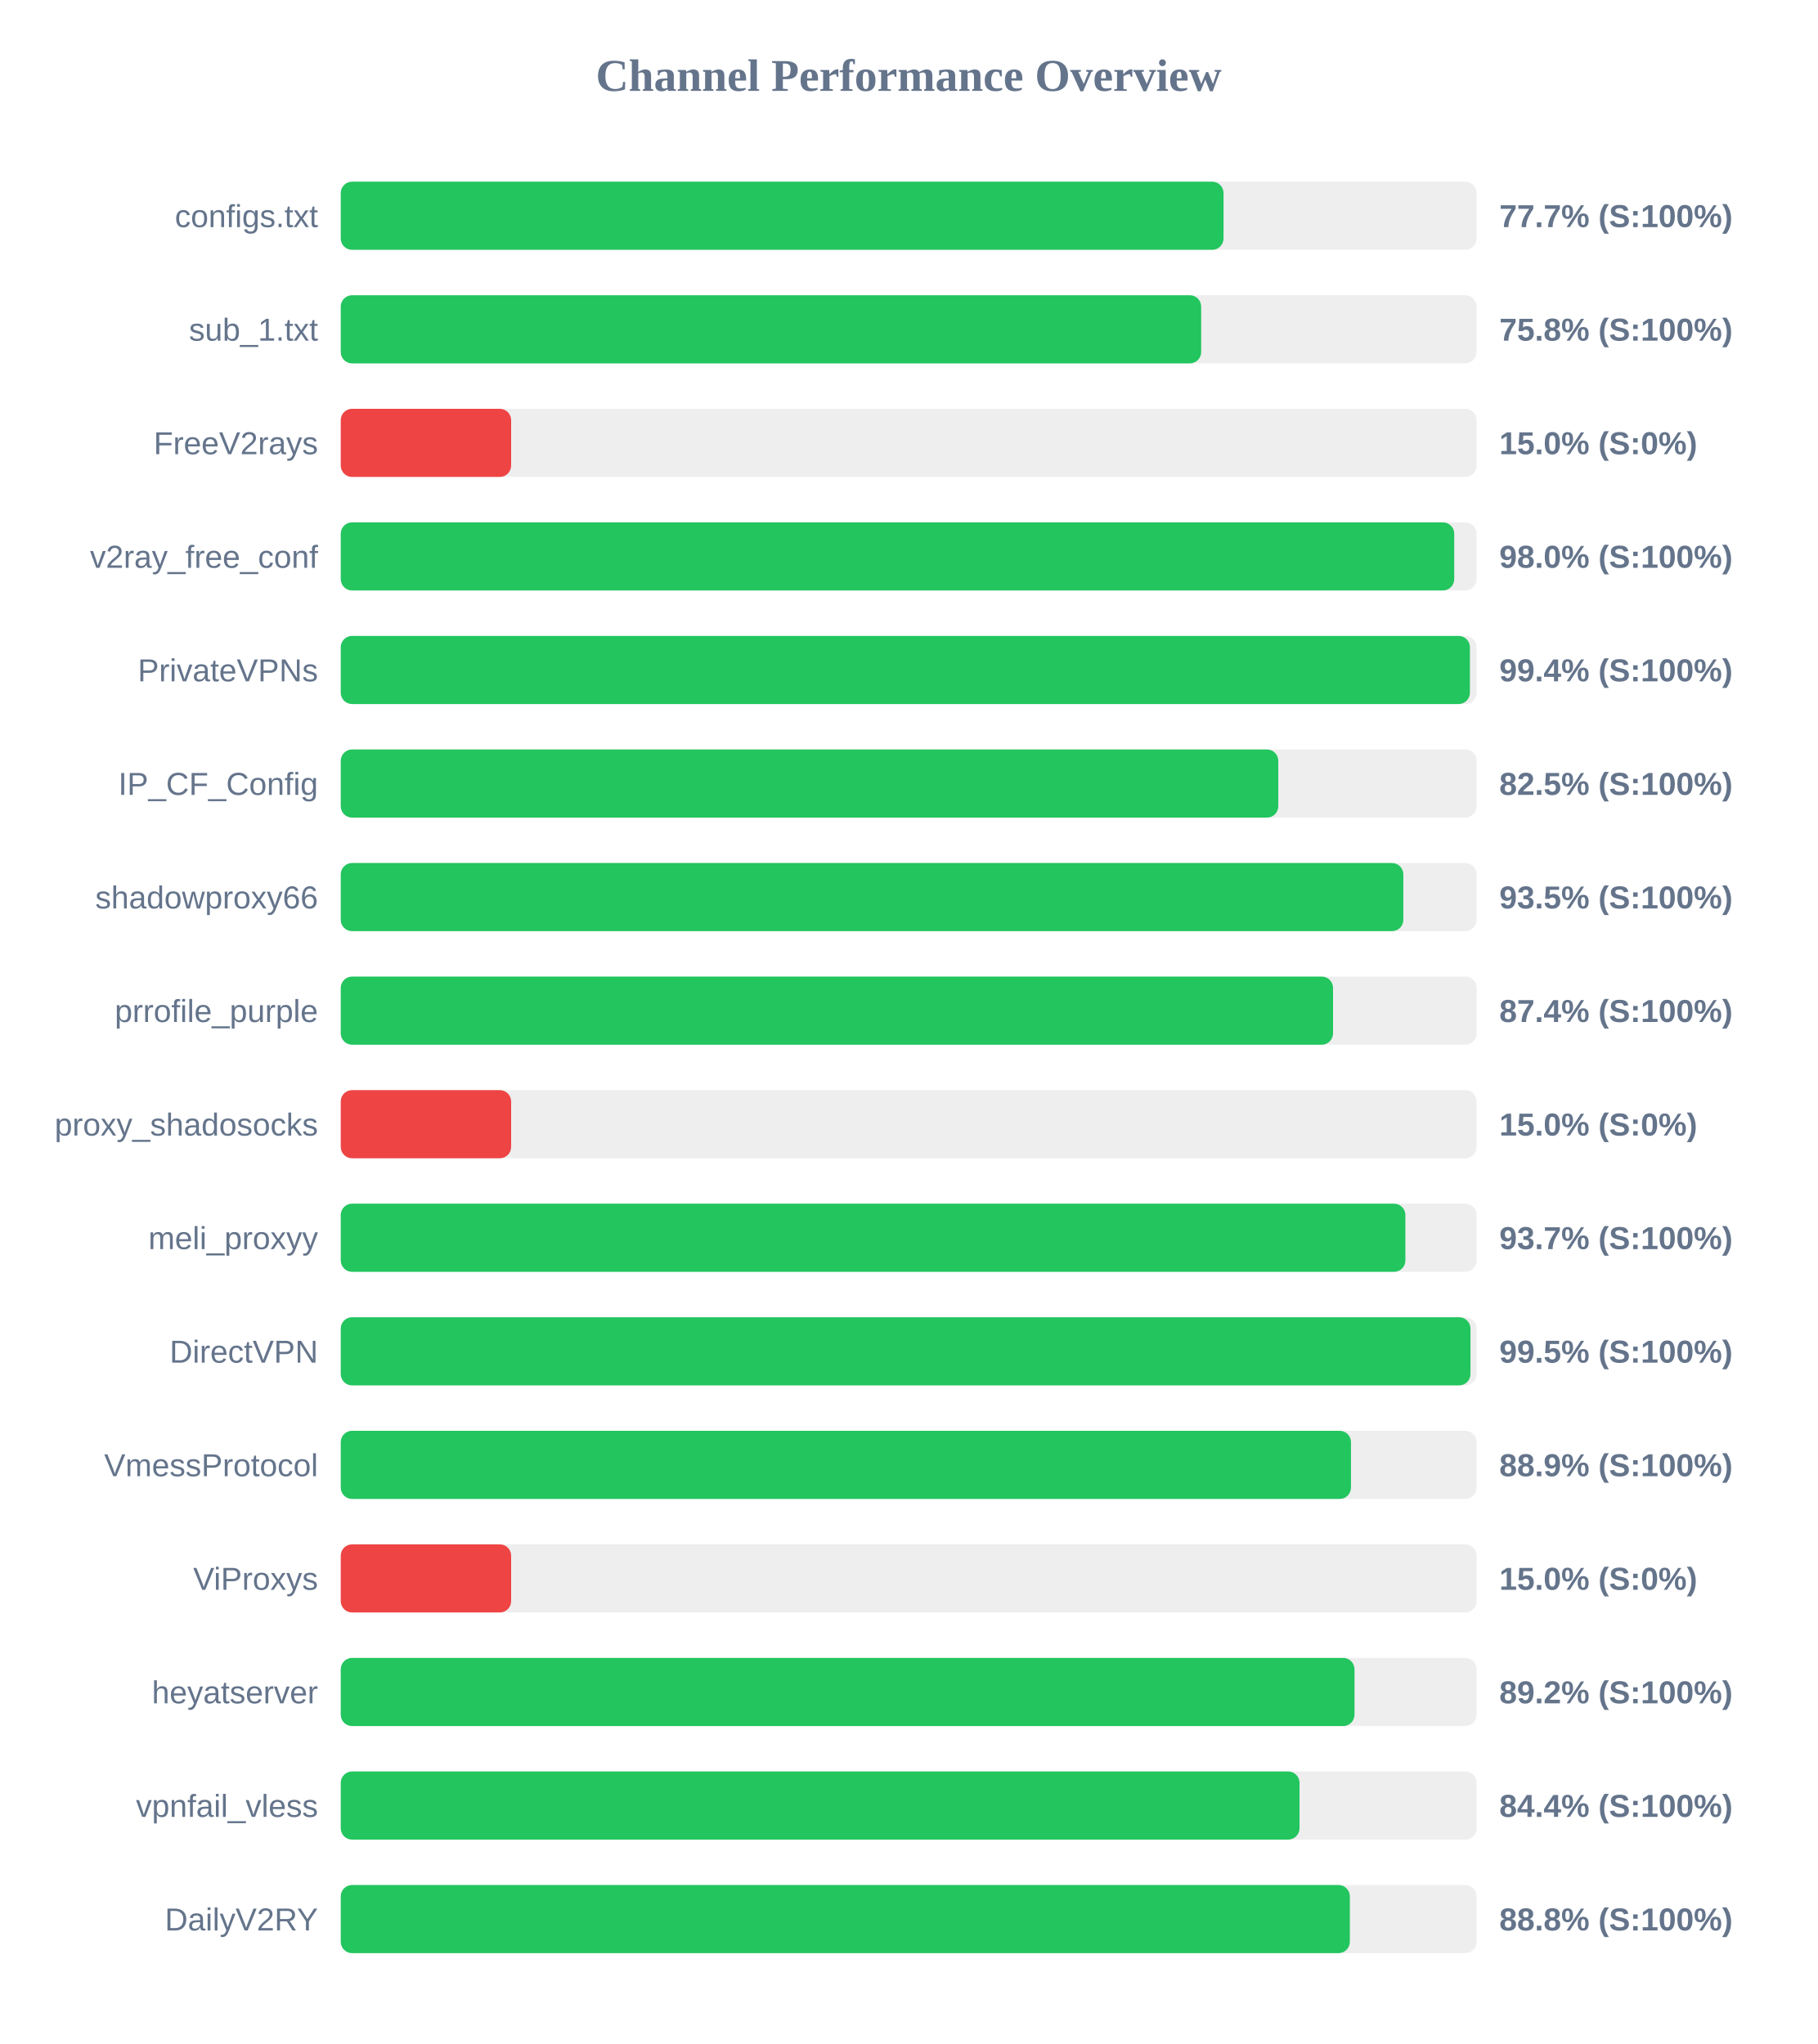
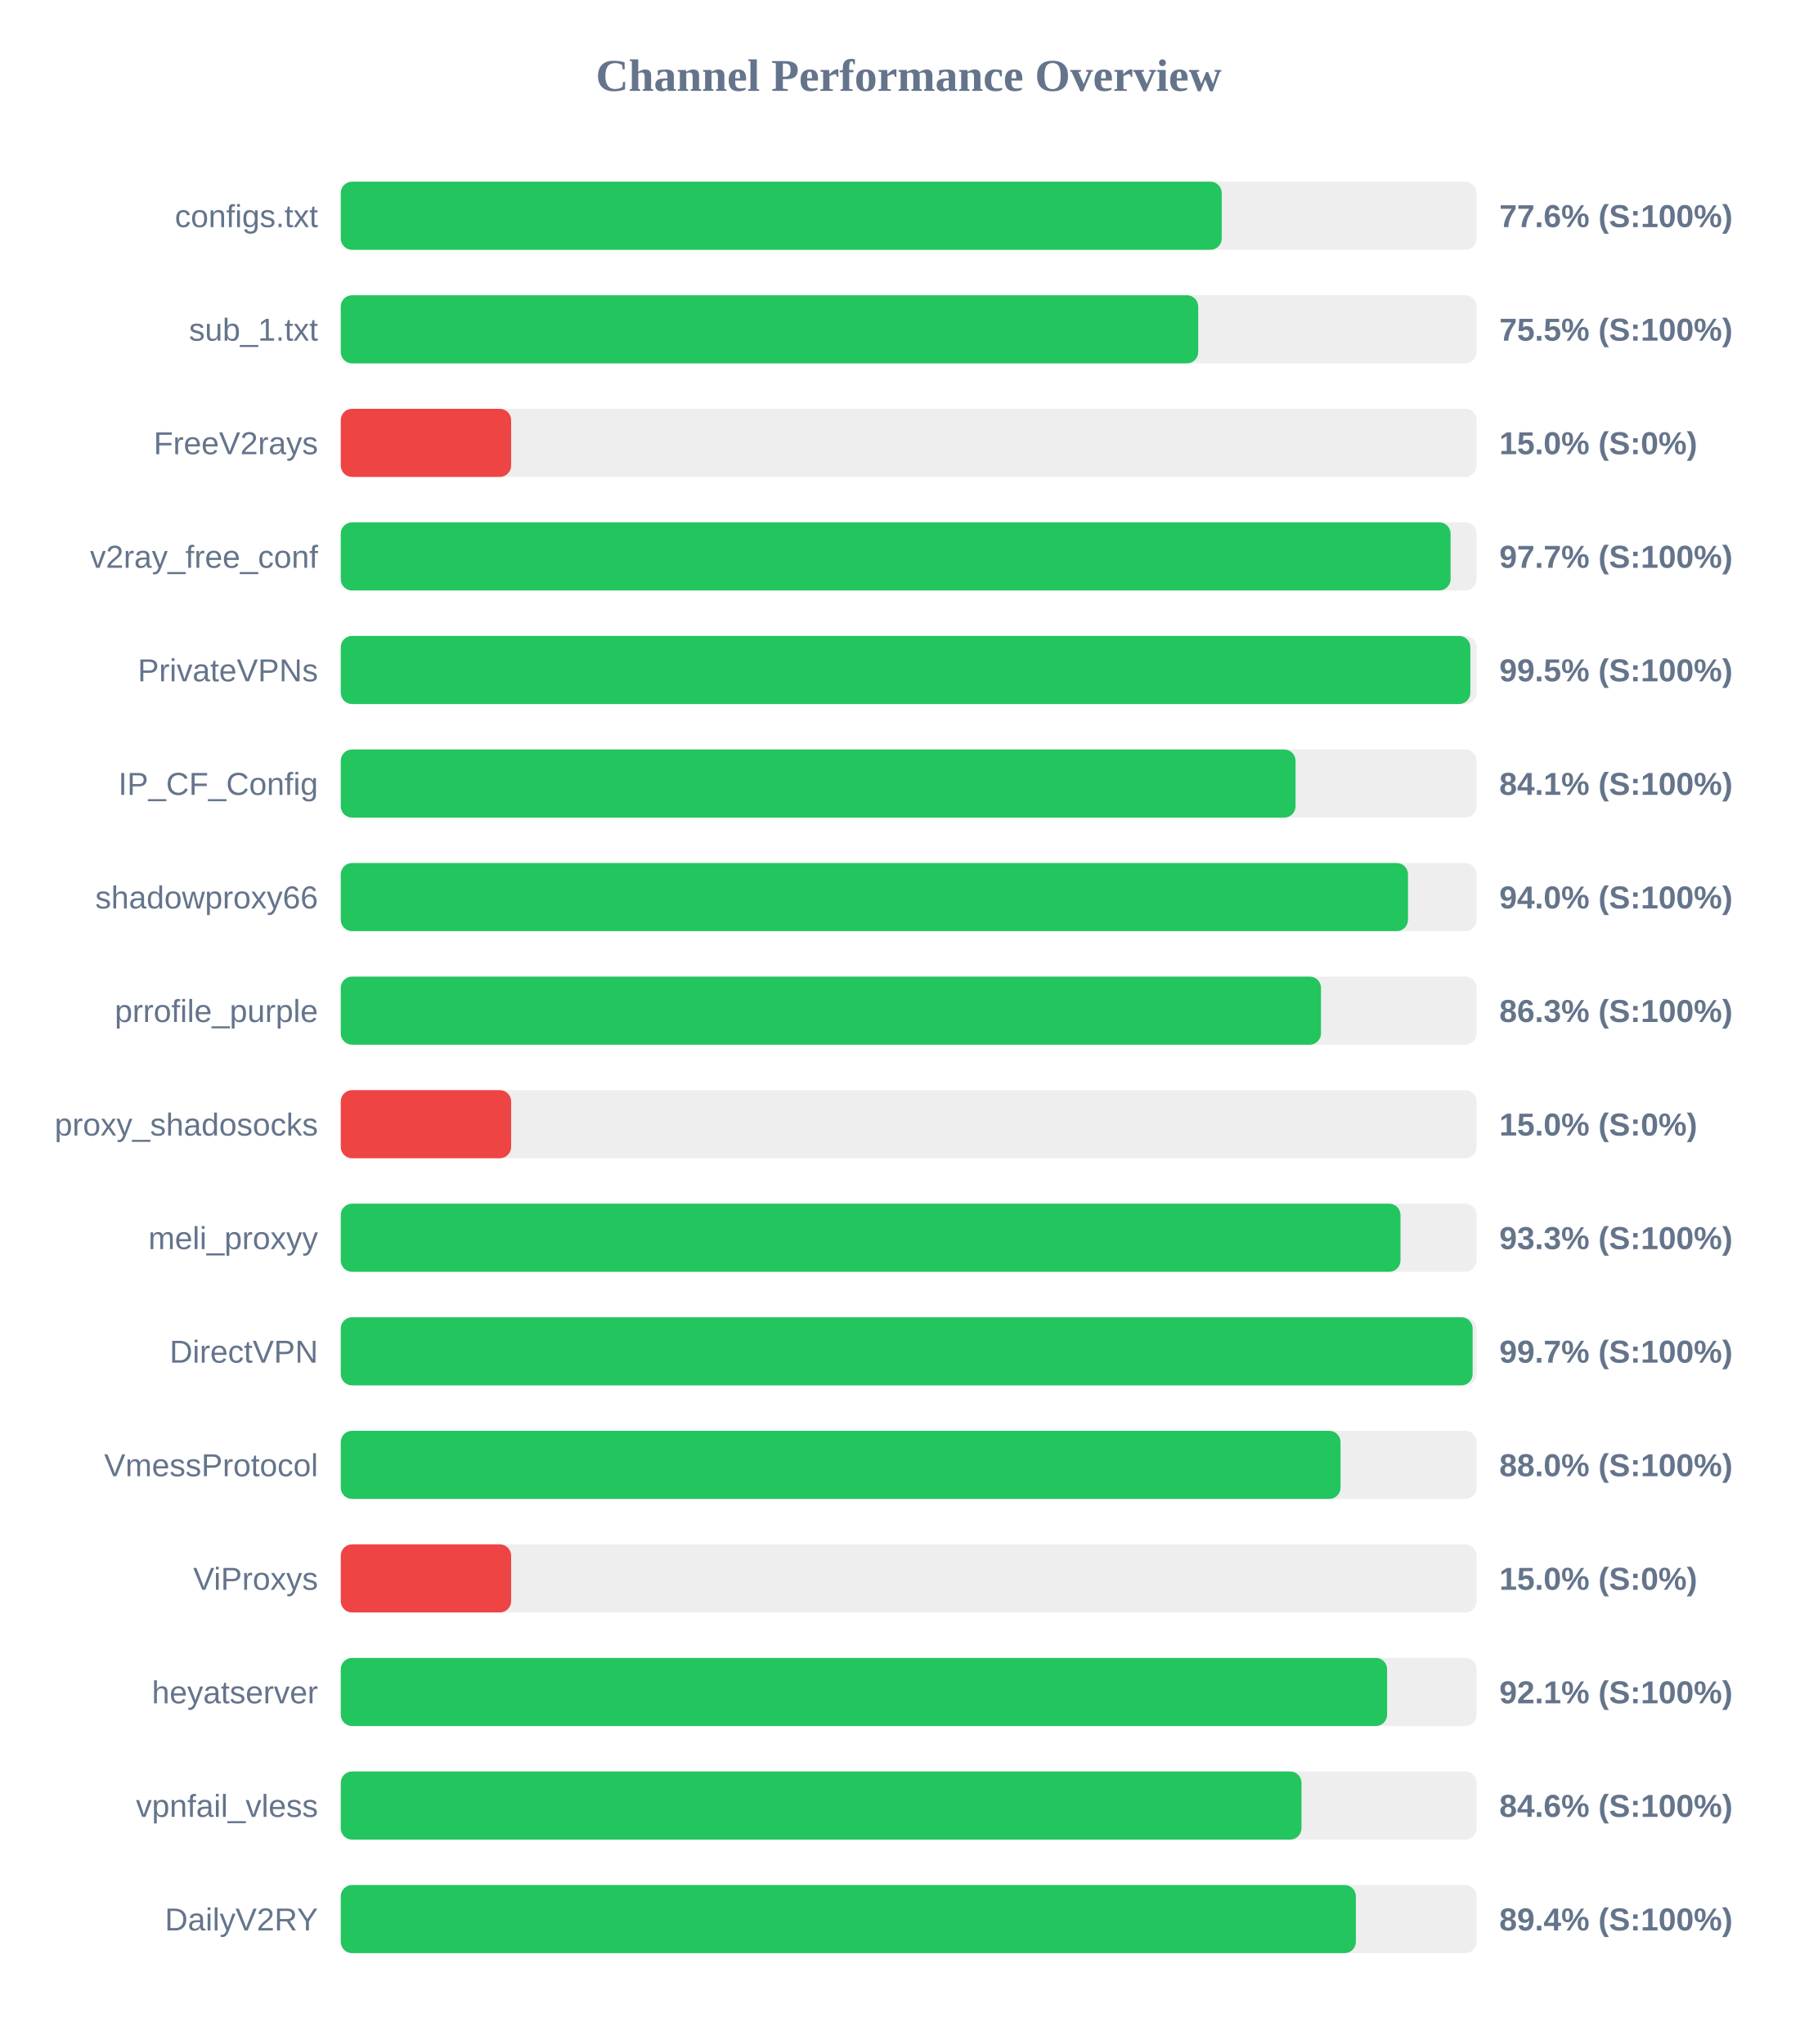
<svg xmlns="http://www.w3.org/2000/svg" width="800" height="900" version="1.1">
  <style>
        .row { font: 14px Arial; fill: #64748b; }
        .score { font: bold 14px Arial; fill: #64748b; }
    </style>
  <text x="400" y="40" text-anchor="middle" font-size="20px" font-weight="bold" fill="#64748b">Channel Performance Overview</text>
  <rect x="150" y="80" width="500" height="30" fill="#eee" rx="5" />
-   <rect x="150" y="80" width="388.6" height="30" fill="#22c55e" rx="5" />
+   <rect x="150" y="80" width="387.8" height="30" fill="#22c55e" rx="5" />
  <text x="140" y="100" text-anchor="end" class="row">configs.txt</text>
-   <text x="660" y="100" text-anchor="start" class="score">77.7% (S:100%)</text>
+   <text x="660" y="100" text-anchor="start" class="score">77.6% (S:100%)</text>
  <rect x="150" y="130" width="500" height="30" fill="#eee" rx="5" />
-   <rect x="150" y="130" width="378.75" height="30" fill="#22c55e" rx="5" />
+   <rect x="150" y="130" width="377.45" height="30" fill="#22c55e" rx="5" />
  <text x="140" y="150" text-anchor="end" class="row">sub_1.txt</text>
-   <text x="660" y="150" text-anchor="start" class="score">75.8% (S:100%)</text>
+   <text x="660" y="150" text-anchor="start" class="score">75.5% (S:100%)</text>
  <rect x="150" y="180" width="500" height="30" fill="#eee" rx="5" />
  <rect x="150" y="180" width="75.0" height="30" fill="#ef4444" rx="5" />
  <text x="140" y="200" text-anchor="end" class="row">FreeV2rays</text>
  <text x="660" y="200" text-anchor="start" class="score">15.0% (S:0%)</text>
  <rect x="150" y="230" width="500" height="30" fill="#eee" rx="5" />
-   <rect x="150" y="230" width="490.15" height="30" fill="#22c55e" rx="5" />
+   <rect x="150" y="230" width="488.55" height="30" fill="#22c55e" rx="5" />
  <text x="140" y="250" text-anchor="end" class="row">v2ray_free_conf</text>
-   <text x="660" y="250" text-anchor="start" class="score">98.0% (S:100%)</text>
+   <text x="660" y="250" text-anchor="start" class="score">97.7% (S:100%)</text>
  <rect x="150" y="280" width="500" height="30" fill="#eee" rx="5" />
-   <rect x="150" y="280" width="497.05" height="30" fill="#22c55e" rx="5" />
+   <rect x="150" y="280" width="497.25" height="30" fill="#22c55e" rx="5" />
  <text x="140" y="300" text-anchor="end" class="row">PrivateVPNs</text>
-   <text x="660" y="300" text-anchor="start" class="score">99.4% (S:100%)</text>
+   <text x="660" y="300" text-anchor="start" class="score">99.5% (S:100%)</text>
  <rect x="150" y="330" width="500" height="30" fill="#eee" rx="5" />
-   <rect x="150" y="330" width="412.7" height="30" fill="#22c55e" rx="5" />
+   <rect x="150" y="330" width="420.3" height="30" fill="#22c55e" rx="5" />
  <text x="140" y="350" text-anchor="end" class="row">IP_CF_Config</text>
-   <text x="660" y="350" text-anchor="start" class="score">82.5% (S:100%)</text>
+   <text x="660" y="350" text-anchor="start" class="score">84.1% (S:100%)</text>
  <rect x="150" y="380" width="500" height="30" fill="#eee" rx="5" />
-   <rect x="150" y="380" width="467.75" height="30" fill="#22c55e" rx="5" />
+   <rect x="150" y="380" width="469.8" height="30" fill="#22c55e" rx="5" />
  <text x="140" y="400" text-anchor="end" class="row">shadowproxy66</text>
-   <text x="660" y="400" text-anchor="start" class="score">93.5% (S:100%)</text>
+   <text x="660" y="400" text-anchor="start" class="score">94.0% (S:100%)</text>
  <rect x="150" y="430" width="500" height="30" fill="#eee" rx="5" />
-   <rect x="150" y="430" width="436.8" height="30" fill="#22c55e" rx="5" />
+   <rect x="150" y="430" width="431.5" height="30" fill="#22c55e" rx="5" />
  <text x="140" y="450" text-anchor="end" class="row">prrofile_purple</text>
-   <text x="660" y="450" text-anchor="start" class="score">87.4% (S:100%)</text>
+   <text x="660" y="450" text-anchor="start" class="score">86.3% (S:100%)</text>
  <rect x="150" y="480" width="500" height="30" fill="#eee" rx="5" />
  <rect x="150" y="480" width="75.0" height="30" fill="#ef4444" rx="5" />
  <text x="140" y="500" text-anchor="end" class="row">proxy_shadosocks</text>
  <text x="660" y="500" text-anchor="start" class="score">15.0% (S:0%)</text>
  <rect x="150" y="530" width="500" height="30" fill="#eee" rx="5" />
-   <rect x="150" y="530" width="468.65" height="30" fill="#22c55e" rx="5" />
+   <rect x="150" y="530" width="466.5" height="30" fill="#22c55e" rx="5" />
  <text x="140" y="550" text-anchor="end" class="row">meli_proxyy</text>
-   <text x="660" y="550" text-anchor="start" class="score">93.7% (S:100%)</text>
+   <text x="660" y="550" text-anchor="start" class="score">93.3% (S:100%)</text>
  <rect x="150" y="580" width="500" height="30" fill="#eee" rx="5" />
-   <rect x="150" y="580" width="497.3" height="30" fill="#22c55e" rx="5" />
+   <rect x="150" y="580" width="498.25" height="30" fill="#22c55e" rx="5" />
  <text x="140" y="600" text-anchor="end" class="row">DirectVPN</text>
-   <text x="660" y="600" text-anchor="start" class="score">99.5% (S:100%)</text>
+   <text x="660" y="600" text-anchor="start" class="score">99.7% (S:100%)</text>
  <rect x="150" y="630" width="500" height="30" fill="#eee" rx="5" />
-   <rect x="150" y="630" width="444.7" height="30" fill="#22c55e" rx="5" />
+   <rect x="150" y="630" width="440.1" height="30" fill="#22c55e" rx="5" />
  <text x="140" y="650" text-anchor="end" class="row">VmessProtocol</text>
-   <text x="660" y="650" text-anchor="start" class="score">88.9% (S:100%)</text>
+   <text x="660" y="650" text-anchor="start" class="score">88.0% (S:100%)</text>
  <rect x="150" y="680" width="500" height="30" fill="#eee" rx="5" />
  <rect x="150" y="680" width="75.0" height="30" fill="#ef4444" rx="5" />
  <text x="140" y="700" text-anchor="end" class="row">ViProxys</text>
  <text x="660" y="700" text-anchor="start" class="score">15.0% (S:0%)</text>
  <rect x="150" y="730" width="500" height="30" fill="#eee" rx="5" />
-   <rect x="150" y="730" width="446.25" height="30" fill="#22c55e" rx="5" />
+   <rect x="150" y="730" width="460.6" height="30" fill="#22c55e" rx="5" />
  <text x="140" y="750" text-anchor="end" class="row">heyatserver</text>
-   <text x="660" y="750" text-anchor="start" class="score">89.2% (S:100%)</text>
+   <text x="660" y="750" text-anchor="start" class="score">92.1% (S:100%)</text>
  <rect x="150" y="780" width="500" height="30" fill="#eee" rx="5" />
-   <rect x="150" y="780" width="422.05" height="30" fill="#22c55e" rx="5" />
+   <rect x="150" y="780" width="422.9" height="30" fill="#22c55e" rx="5" />
  <text x="140" y="800" text-anchor="end" class="row">vpnfail_vless</text>
-   <text x="660" y="800" text-anchor="start" class="score">84.4% (S:100%)</text>
+   <text x="660" y="800" text-anchor="start" class="score">84.6% (S:100%)</text>
  <rect x="150" y="830" width="500" height="30" fill="#eee" rx="5" />
-   <rect x="150" y="830" width="444.2" height="30" fill="#22c55e" rx="5" />
+   <rect x="150" y="830" width="446.85" height="30" fill="#22c55e" rx="5" />
  <text x="140" y="850" text-anchor="end" class="row">DailyV2RY</text>
-   <text x="660" y="850" text-anchor="start" class="score">88.8% (S:100%)</text>
+   <text x="660" y="850" text-anchor="start" class="score">89.4% (S:100%)</text>
</svg>
